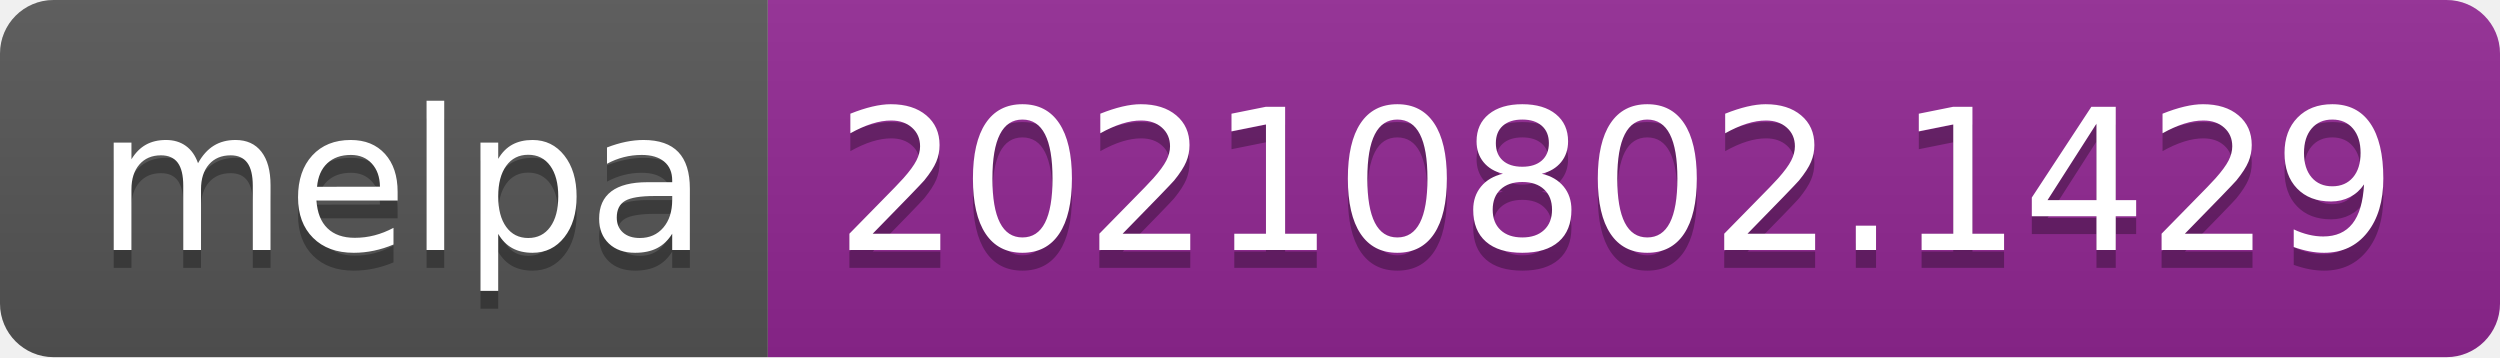
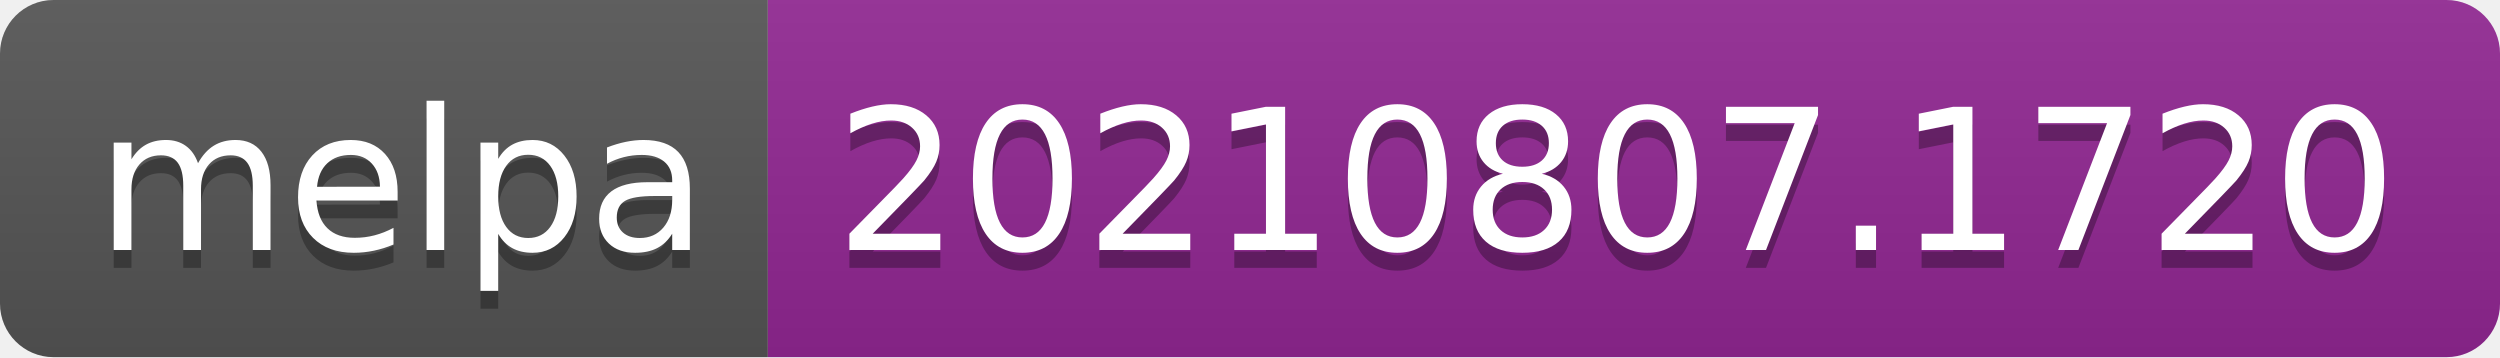
- <svg xmlns="http://www.w3.org/2000/svg" width="140" height="20" role="img" aria-label="melpa: 20210802.1429">
+ <svg xmlns="http://www.w3.org/2000/svg" width="140" height="20" role="img" aria-label="melpa: 20210807.1720">
  <linearGradient id="s" x2="0" y2="100%">
    <stop offset="0" stop-color="#bbb" stop-opacity=".1" />
    <stop offset="1" stop-opacity=".1" />
  </linearGradient>
  <clipPath id="r">
    <rect width="140" height="20" rx="3" fill="#fff" />
  </clipPath>
  <g clip-path="url(#r)">
    <rect width="43" height="20" fill="#555" />
    <rect x="43" width="97" height="20" fill="#922793" />
    <rect width="140" height="20" fill="url(#s)" />
  </g>
  <g fill="#fff" text-anchor="middle" font-family="Verdana,Geneva,DejaVu Sans,sans-serif" text-rendering="geometricPrecision" font-size="110">
    <text aria-hidden="true" x="225" y="150" fill="#010101" fill-opacity=".3" transform="scale(.1)" textLength="330">melpa</text>
    <text x="225" y="140" transform="scale(.1)" fill="#fff" textLength="330">melpa</text>
-     <text aria-hidden="true" x="905" y="150" fill="#010101" fill-opacity=".3" transform="scale(.1)" textLength="870">20210802.1429</text>
-     <text x="905" y="140" transform="scale(.1)" fill="#fff" textLength="870">20210802.1429</text>
+     <text aria-hidden="true" x="905" y="150" fill="#010101" fill-opacity=".3" transform="scale(.1)" textLength="870">20210807.1720</text>
+     <text x="905" y="140" transform="scale(.1)" fill="#fff" textLength="870">20210807.1720</text>
  </g>
</svg>
